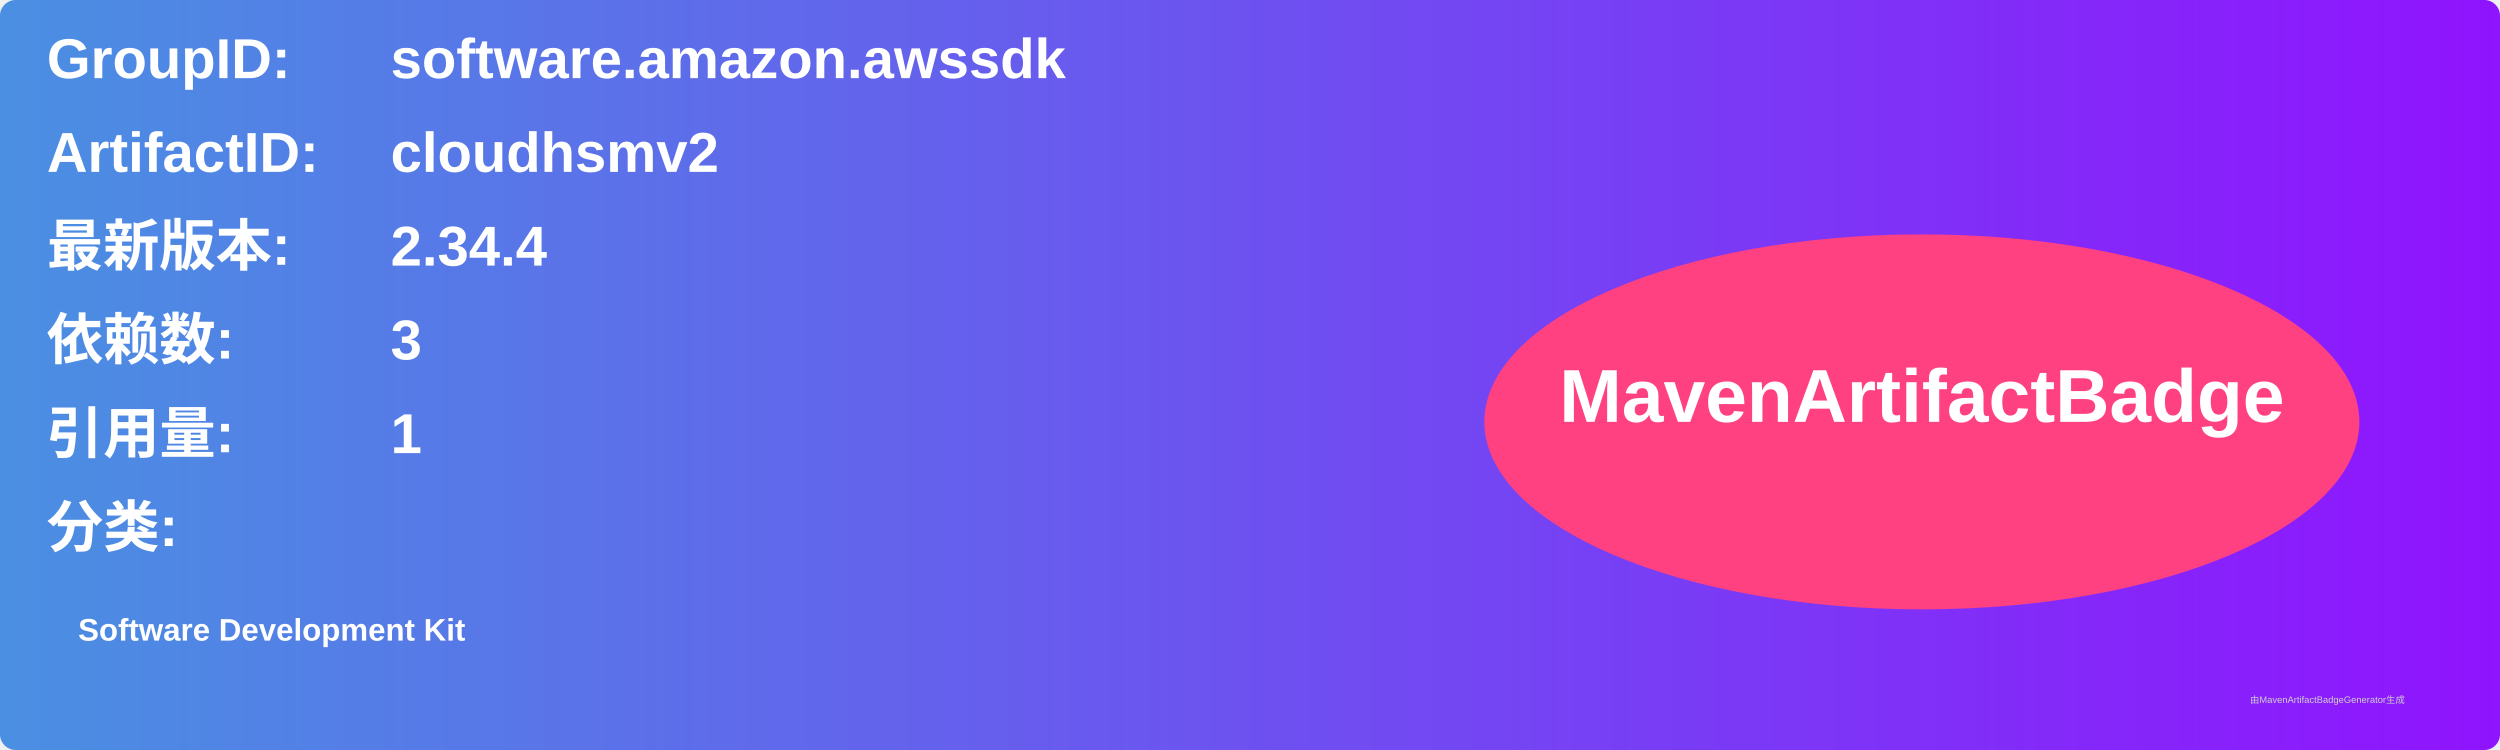
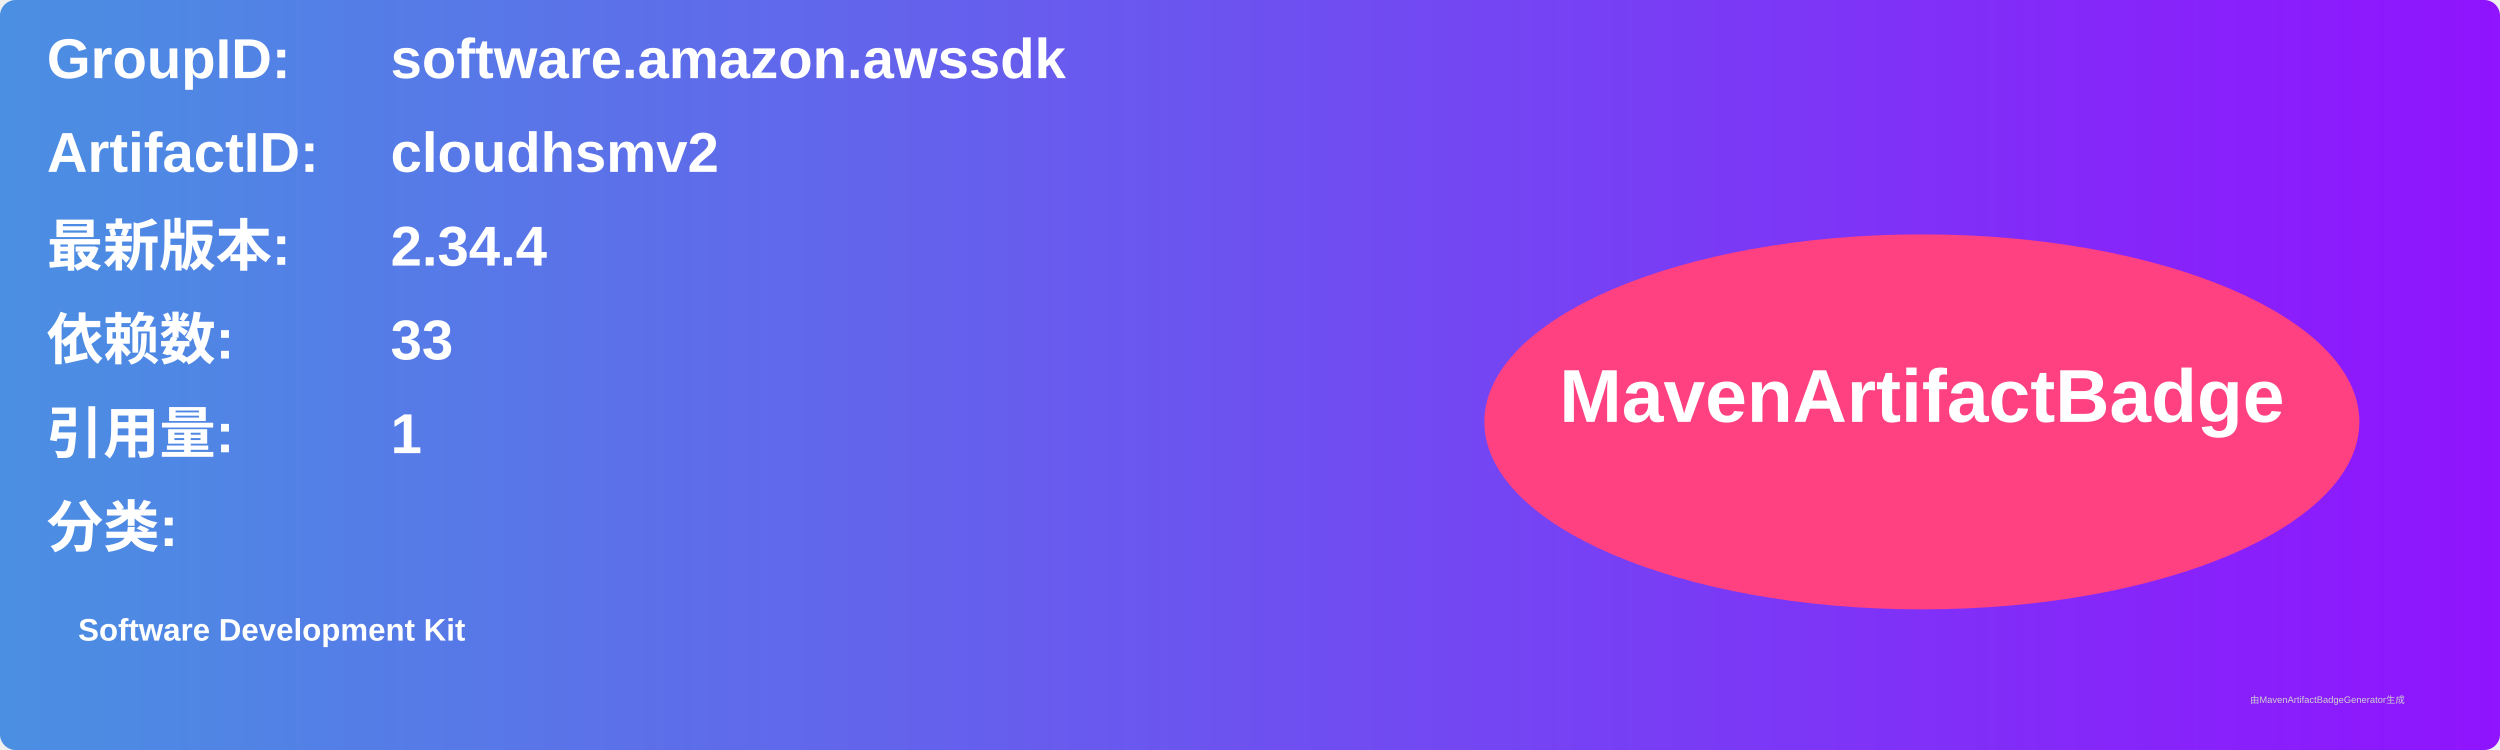
<svg xmlns="http://www.w3.org/2000/svg" width="800" height="240" viewBox="0 0 800 240">
  <linearGradient id="grad" x1="0%" y1="0%" x2="100%" y2="0%">
    <stop offset="0%" stop-color="#4a90e2" />
    <stop offset="100%" stop-color="#9013fe" />
  </linearGradient>
  <rect width="100%" height="100%" rx="5" ry="5" fill="url(#grad)" />
  <g transform="translate(15, 15)">
    <text x="0" y="10" font-family="Arial" font-size="18" fill="white" font-weight="bold" width="260">GroupID:</text>
    <text x="110" y="10" font-family="Arial" font-size="18" fill="white" font-weight="bold" width="460">software.amazon.awssdk</text>
    <text x="0" y="40" font-family="Arial" font-size="18" fill="white" font-weight="bold" width="260">ArtifactID:</text>
    <text x="110" y="40" font-family="Arial" font-size="18" fill="white" font-weight="bold" width="460">cloudhsmv2</text>
    <text x="0" y="70" font-family="Arial" font-size="18" fill="white" font-weight="bold">最新版本:</text>
    <text x="110" y="70" font-family="Arial" font-size="18" fill="white" font-weight="bold">
      <tspan font-weight="bold">2.34.4</tspan>
    </text>
    <text x="0" y="100" font-family="Arial" font-size="18" fill="white" font-weight="bold">依赖数: </text>
    <text x="110" y="100" font-family="Arial" font-size="18" fill="white">
-       <tspan font-weight="bold">3</tspan>
+       <tspan font-weight="bold">33</tspan>
    </text>
    <text x="0" y="130" font-family="Arial" font-size="18" fill="white" font-weight="bold">引用量: </text>
    <text x="110" y="130" font-family="Arial" font-size="18" fill="white">
      <tspan font-weight="bold">1</tspan>
    </text>
    <text x="0" y="160" font-family="Arial" font-size="18" fill="white" font-weight="bold">分类:</text>
    <text x="10" y="190" font-family="Arial" font-size="10" fill="white">
      <tspan font-weight="bold">Software Development Kit</tspan>
    </text>
    <ellipse cx="600" cy="120" rx="140" ry="60" fill="#ff4081" />
    <text x="600" y="120" text-anchor="middle" font-family="Arial" font-size="24" fill="white" font-weight="bold">MavenArtifactBadge</text>
  </g>
  <text x="720" y="225" font-family="Arial" font-size="3" fill="#d0d0d0">由MavenArtifactBadgeGenerator生成</text>
</svg>
